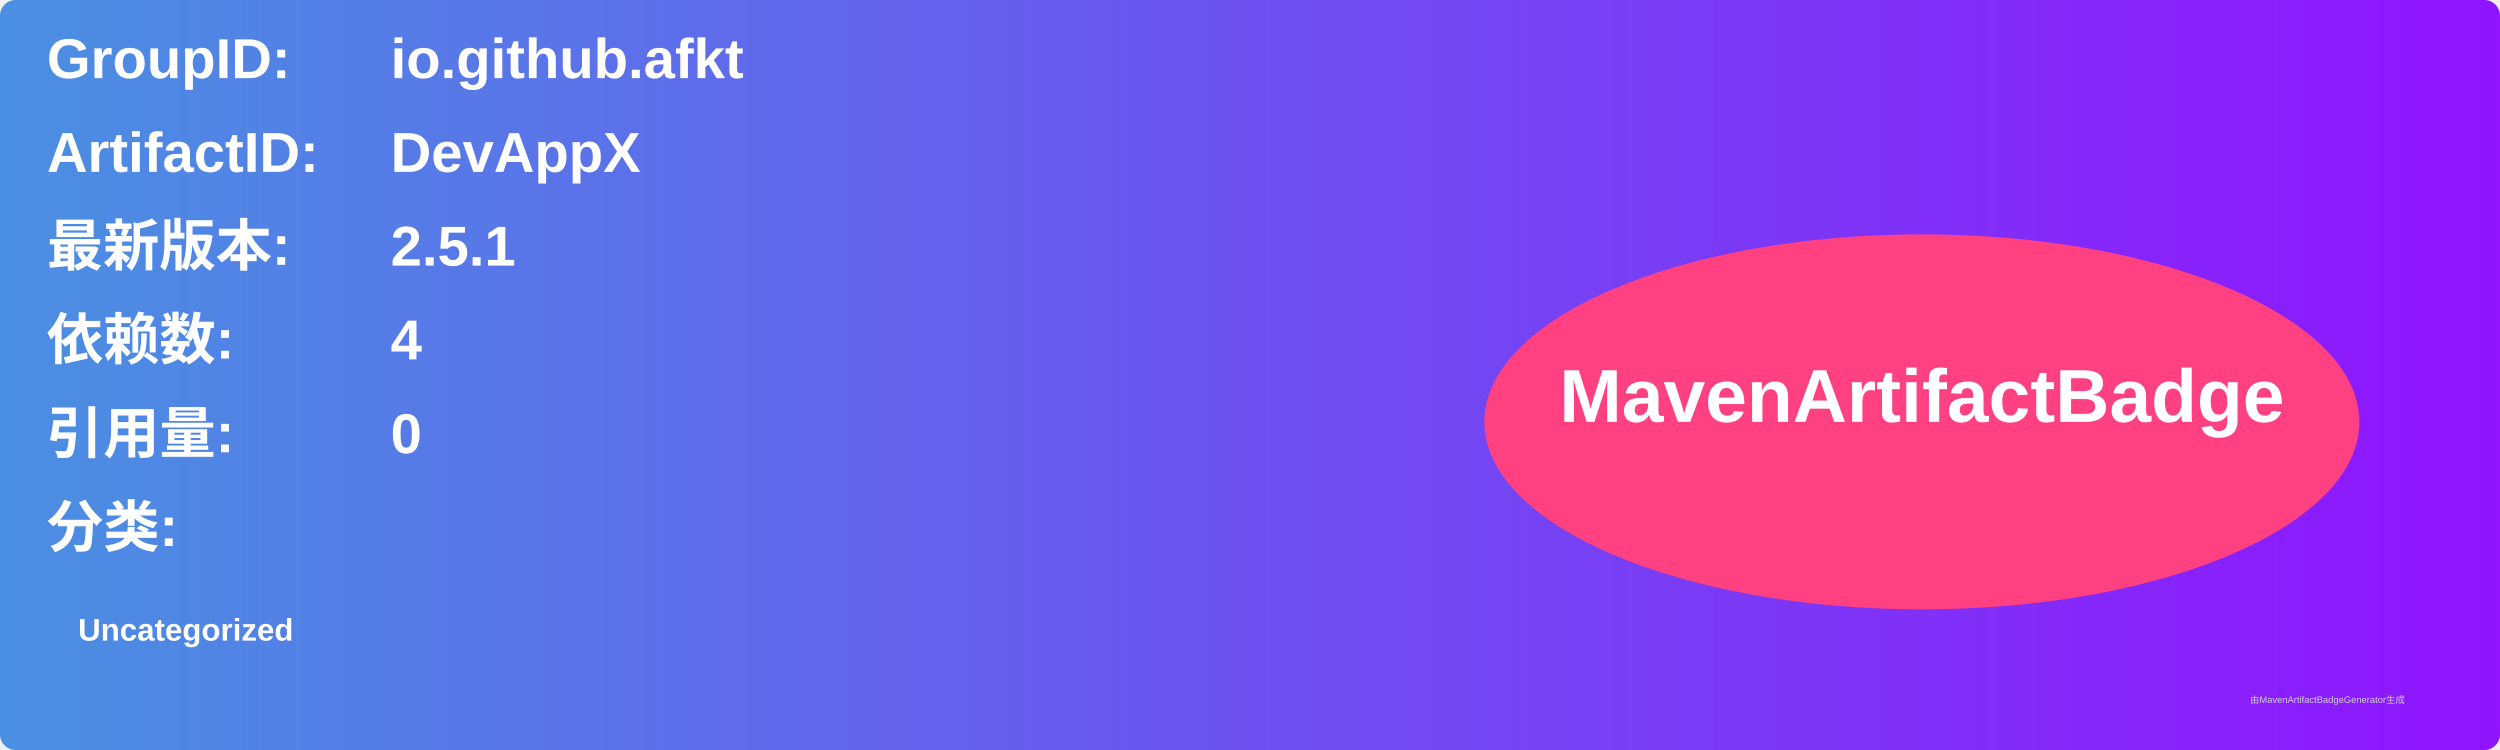
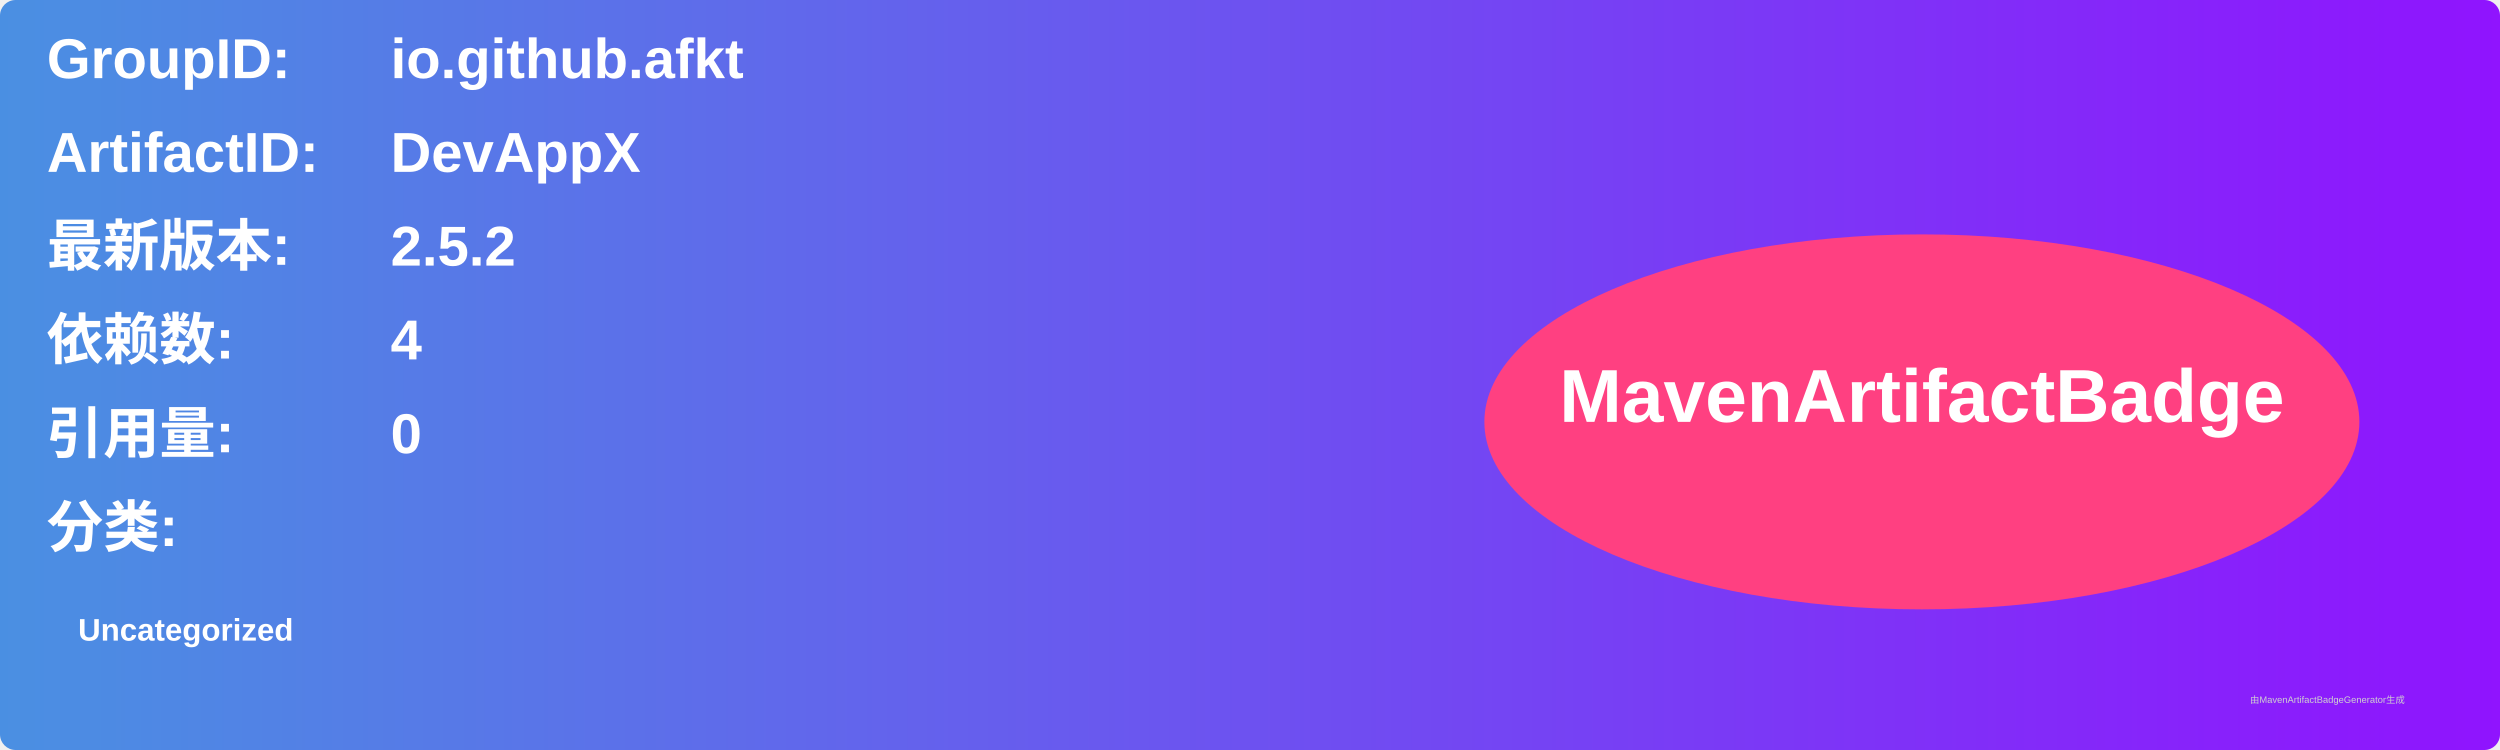
<svg xmlns="http://www.w3.org/2000/svg" width="800" height="240" viewBox="0 0 800 240">
  <linearGradient id="grad" x1="0%" y1="0%" x2="100%" y2="0%">
    <stop offset="0%" stop-color="#4a90e2" />
    <stop offset="100%" stop-color="#9013fe" />
  </linearGradient>
  <rect width="100%" height="100%" rx="5" ry="5" fill="url(#grad)" />
  <g transform="translate(15, 15)">
    <text x="0" y="10" font-family="Arial" font-size="18" fill="white" font-weight="bold" width="260">GroupID:</text>
    <text x="110" y="10" font-family="Arial" font-size="18" fill="white" font-weight="bold" width="460">io.github.afkt</text>
    <text x="0" y="40" font-family="Arial" font-size="18" fill="white" font-weight="bold" width="260">ArtifactID:</text>
    <text x="110" y="40" font-family="Arial" font-size="18" fill="white" font-weight="bold" width="460">DevAppX</text>
    <text x="0" y="70" font-family="Arial" font-size="18" fill="white" font-weight="bold">最新版本:</text>
    <text x="110" y="70" font-family="Arial" font-size="18" fill="white" font-weight="bold">
-       <tspan font-weight="bold">2.5.1</tspan>
+       <tspan font-weight="bold">2.5.2</tspan>
    </text>
    <text x="0" y="100" font-family="Arial" font-size="18" fill="white" font-weight="bold">依赖数: </text>
    <text x="110" y="100" font-family="Arial" font-size="18" fill="white">
      <tspan font-weight="bold">4</tspan>
    </text>
    <text x="0" y="130" font-family="Arial" font-size="18" fill="white" font-weight="bold">引用量: </text>
    <text x="110" y="130" font-family="Arial" font-size="18" fill="white">
      <tspan font-weight="bold">0</tspan>
    </text>
    <text x="0" y="160" font-family="Arial" font-size="18" fill="white" font-weight="bold">分类:</text>
    <text x="10" y="190" font-family="Arial" font-size="10" fill="white">
      <tspan font-weight="bold">Uncategorized</tspan>
    </text>
    <ellipse cx="600" cy="120" rx="140" ry="60" fill="#ff4081" />
    <text x="600" y="120" text-anchor="middle" font-family="Arial" font-size="24" fill="white" font-weight="bold">MavenArtifactBadge</text>
  </g>
  <text x="720" y="225" font-family="Arial" font-size="3" fill="#d0d0d0">由MavenArtifactBadgeGenerator生成</text>
</svg>
